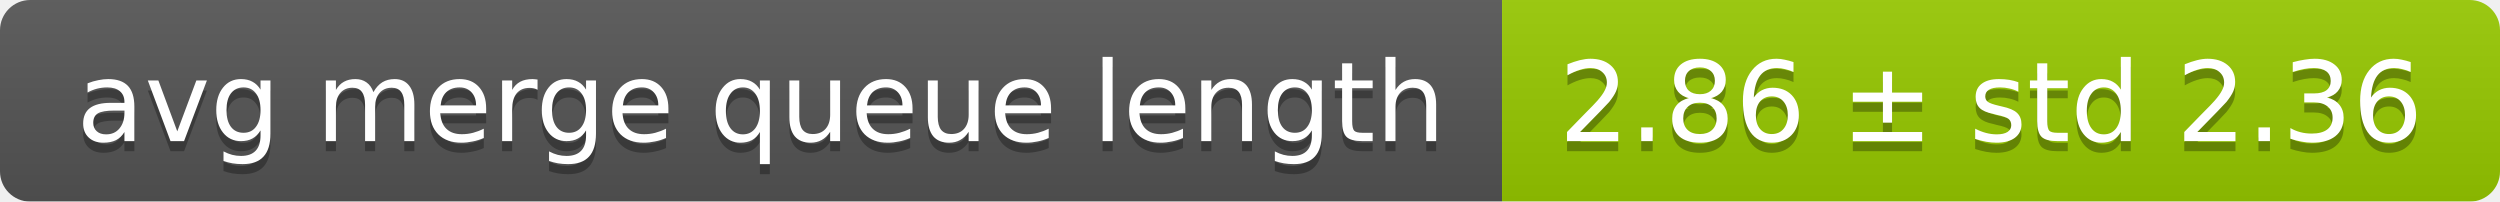
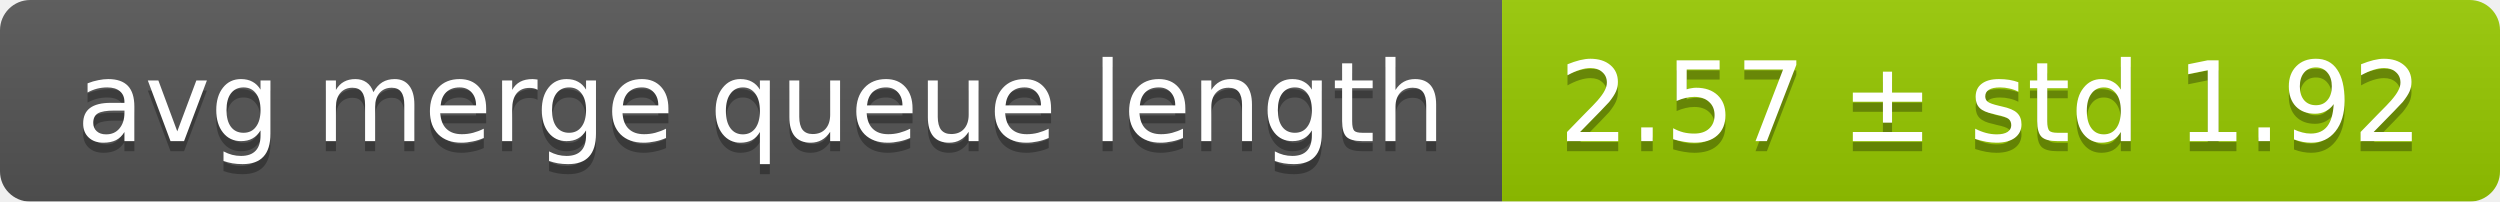
<svg xmlns="http://www.w3.org/2000/svg" width="248" height="20">
  <linearGradient id="smooth" x2="0" y2="100%">
    <stop offset="0" stop-color="#bbb" stop-opacity=".1" />
    <stop offset="1" stop-opacity=".1" />
  </linearGradient>
  <mask id="round">
    <rect width="248" height="20" rx="3" fill="#fff" />
  </mask>
  <g mask="url(#round)">
    <rect width="149" height="20" fill="#555" />
    <rect x="149" width="99" height="20" fill="#97ca00" />
    <rect width="248" height="20" fill="url(#smooth)" />
  </g>
  <g fill="#fff" text-anchor="middle" font-family="DejaVu Sans,Verdana,Geneva,sans-serif" font-size="11">
    <text x="75.5" y="15" fill="#010101" fill-opacity=".3">avg merge queue length</text>
    <text x="75.5" y="14">avg merge queue length</text>
-     <text x="197.5" y="15" fill="#010101" fill-opacity=".3">2.86 ± std 2.36</text>
-     <text x="197.5" y="14">2.86 ± std 2.36</text>
+     <text x="197.5" y="15" fill="#010101" fill-opacity=".3">2.57 ± std 1.92</text>
+     <text x="197.5" y="14">2.57 ± std 1.92</text>
  </g>
</svg>
